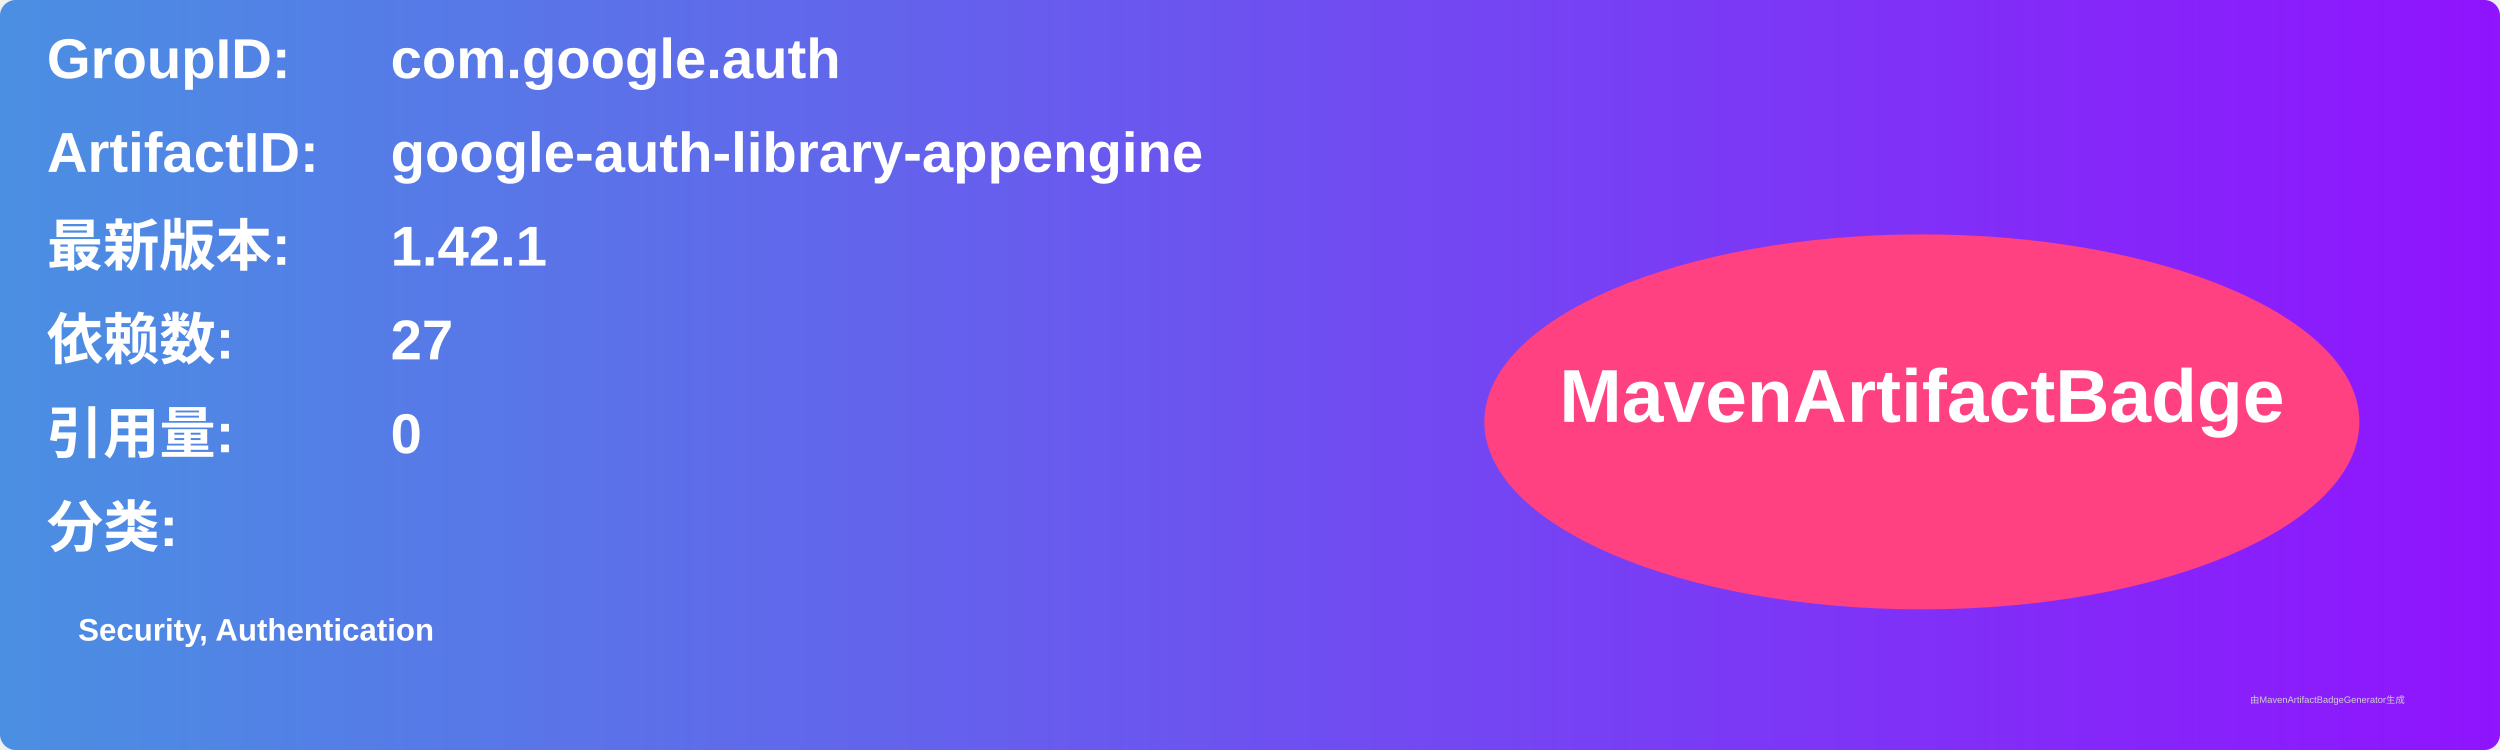
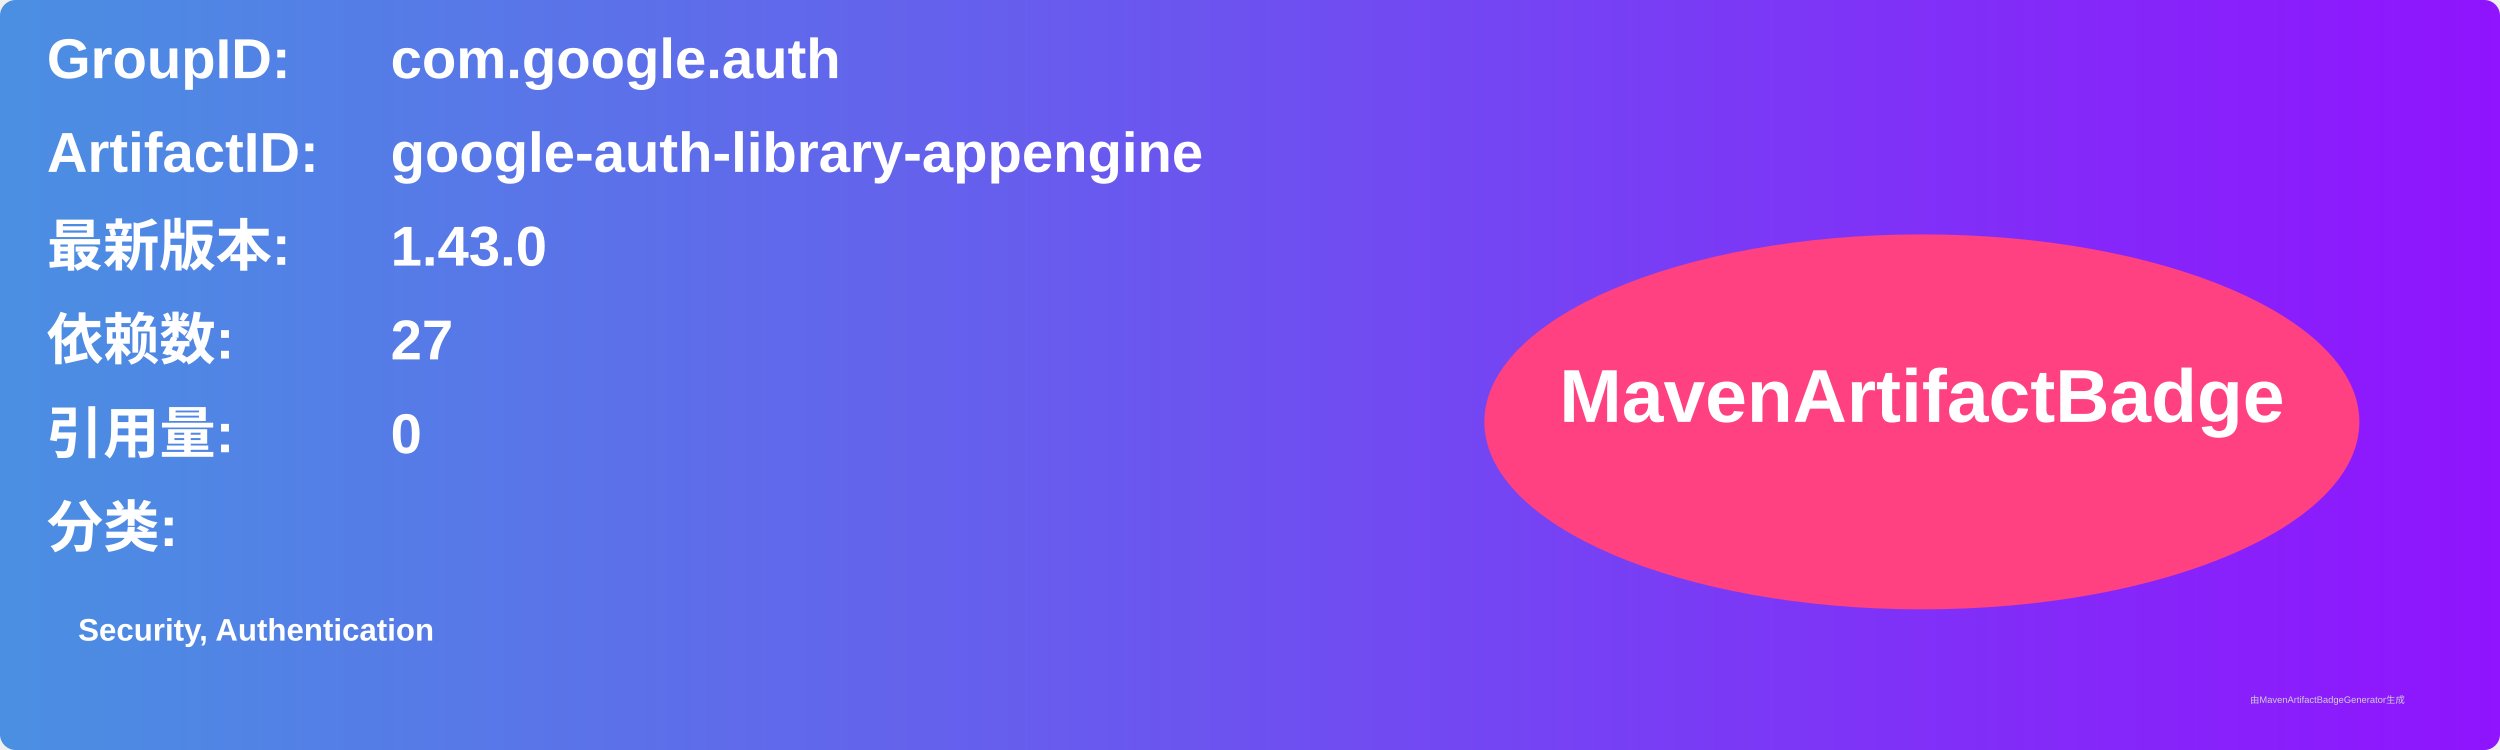
<svg xmlns="http://www.w3.org/2000/svg" width="800" height="240" viewBox="0 0 800 240">
  <linearGradient id="grad" x1="0%" y1="0%" x2="100%" y2="0%">
    <stop offset="0%" stop-color="#4a90e2" />
    <stop offset="100%" stop-color="#9013fe" />
  </linearGradient>
  <rect width="100%" height="100%" rx="5" ry="5" fill="url(#grad)" />
  <g transform="translate(15, 15)">
    <text x="0" y="10" font-family="Arial" font-size="18" fill="white" font-weight="bold" width="260">GroupID:</text>
    <text x="110" y="10" font-family="Arial" font-size="18" fill="white" font-weight="bold" width="460">com.google.auth</text>
    <text x="0" y="40" font-family="Arial" font-size="18" fill="white" font-weight="bold" width="260">ArtifactID:</text>
    <text x="110" y="40" font-family="Arial" font-size="18" fill="white" font-weight="bold" width="460">google-auth-library-appengine</text>
    <text x="0" y="70" font-family="Arial" font-size="18" fill="white" font-weight="bold">最新版本:</text>
    <text x="110" y="70" font-family="Arial" font-size="18" fill="white" font-weight="bold">
-       <tspan font-weight="bold">1.42.1</tspan>
+       <tspan font-weight="bold">1.43.0</tspan>
    </text>
    <text x="0" y="100" font-family="Arial" font-size="18" fill="white" font-weight="bold">依赖数: </text>
    <text x="110" y="100" font-family="Arial" font-size="18" fill="white">
      <tspan font-weight="bold">27</tspan>
    </text>
    <text x="0" y="130" font-family="Arial" font-size="18" fill="white" font-weight="bold">引用量: </text>
    <text x="110" y="130" font-family="Arial" font-size="18" fill="white">
      <tspan font-weight="bold">0</tspan>
    </text>
    <text x="0" y="160" font-family="Arial" font-size="18" fill="white" font-weight="bold">分类:</text>
    <text x="10" y="190" font-family="Arial" font-size="10" fill="white">
      <tspan font-weight="bold">Security, Authentication</tspan>
    </text>
    <ellipse cx="600" cy="120" rx="140" ry="60" fill="#ff4081" />
    <text x="600" y="120" text-anchor="middle" font-family="Arial" font-size="24" fill="white" font-weight="bold">MavenArtifactBadge</text>
  </g>
  <text x="720" y="225" font-family="Arial" font-size="3" fill="#d0d0d0">由MavenArtifactBadgeGenerator生成</text>
</svg>
